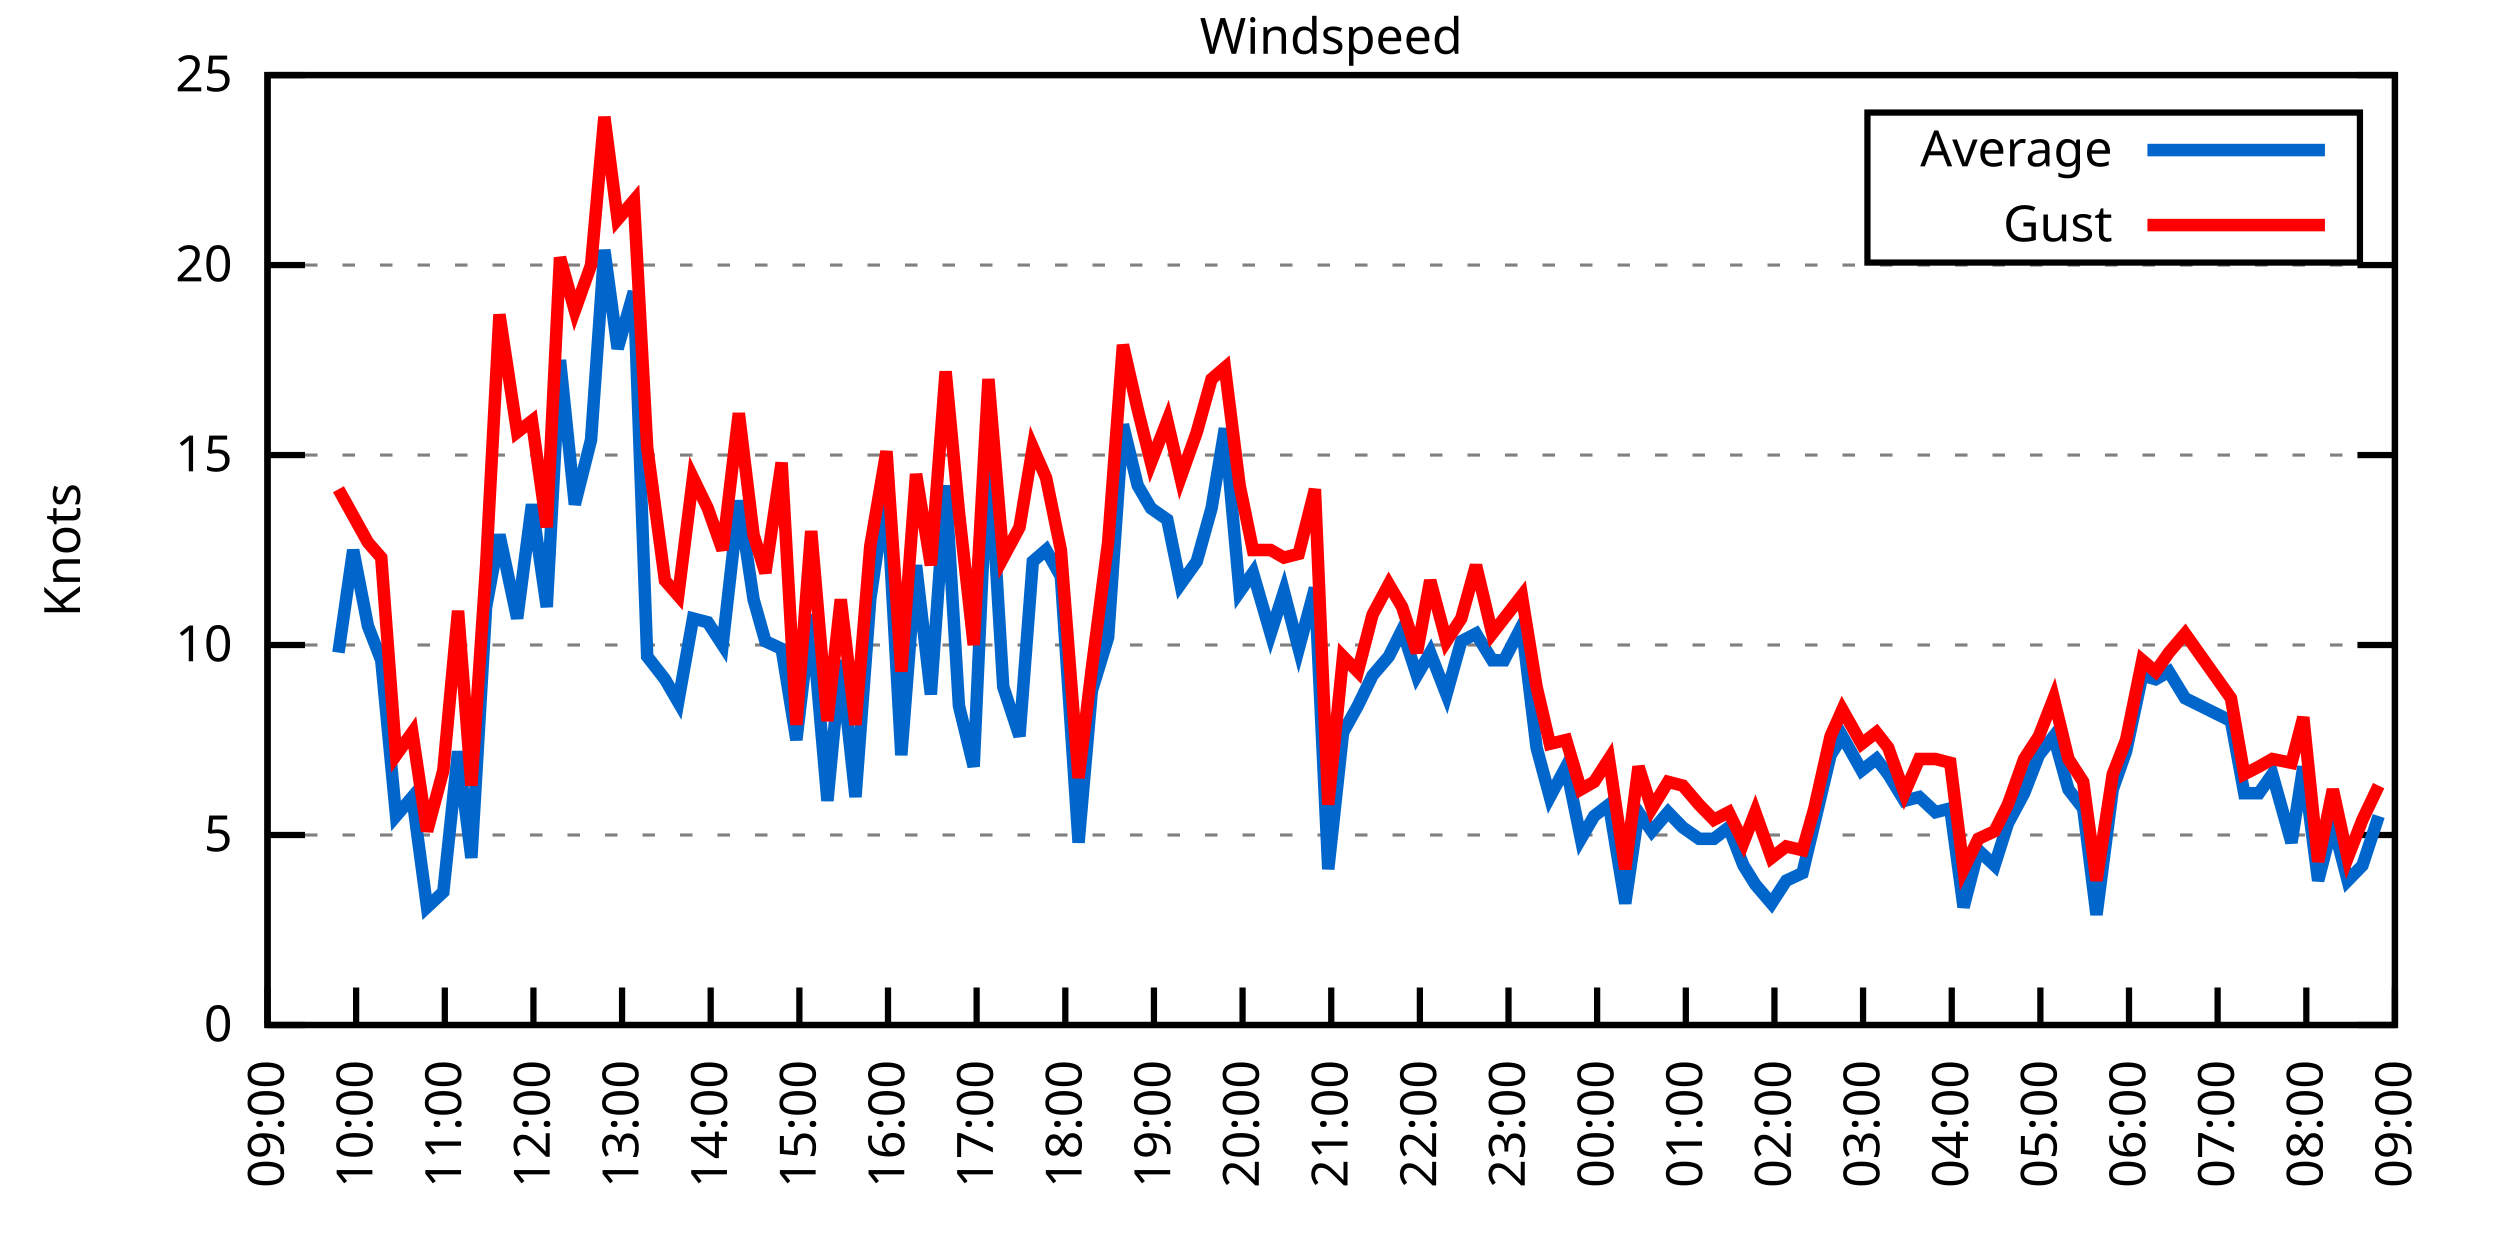
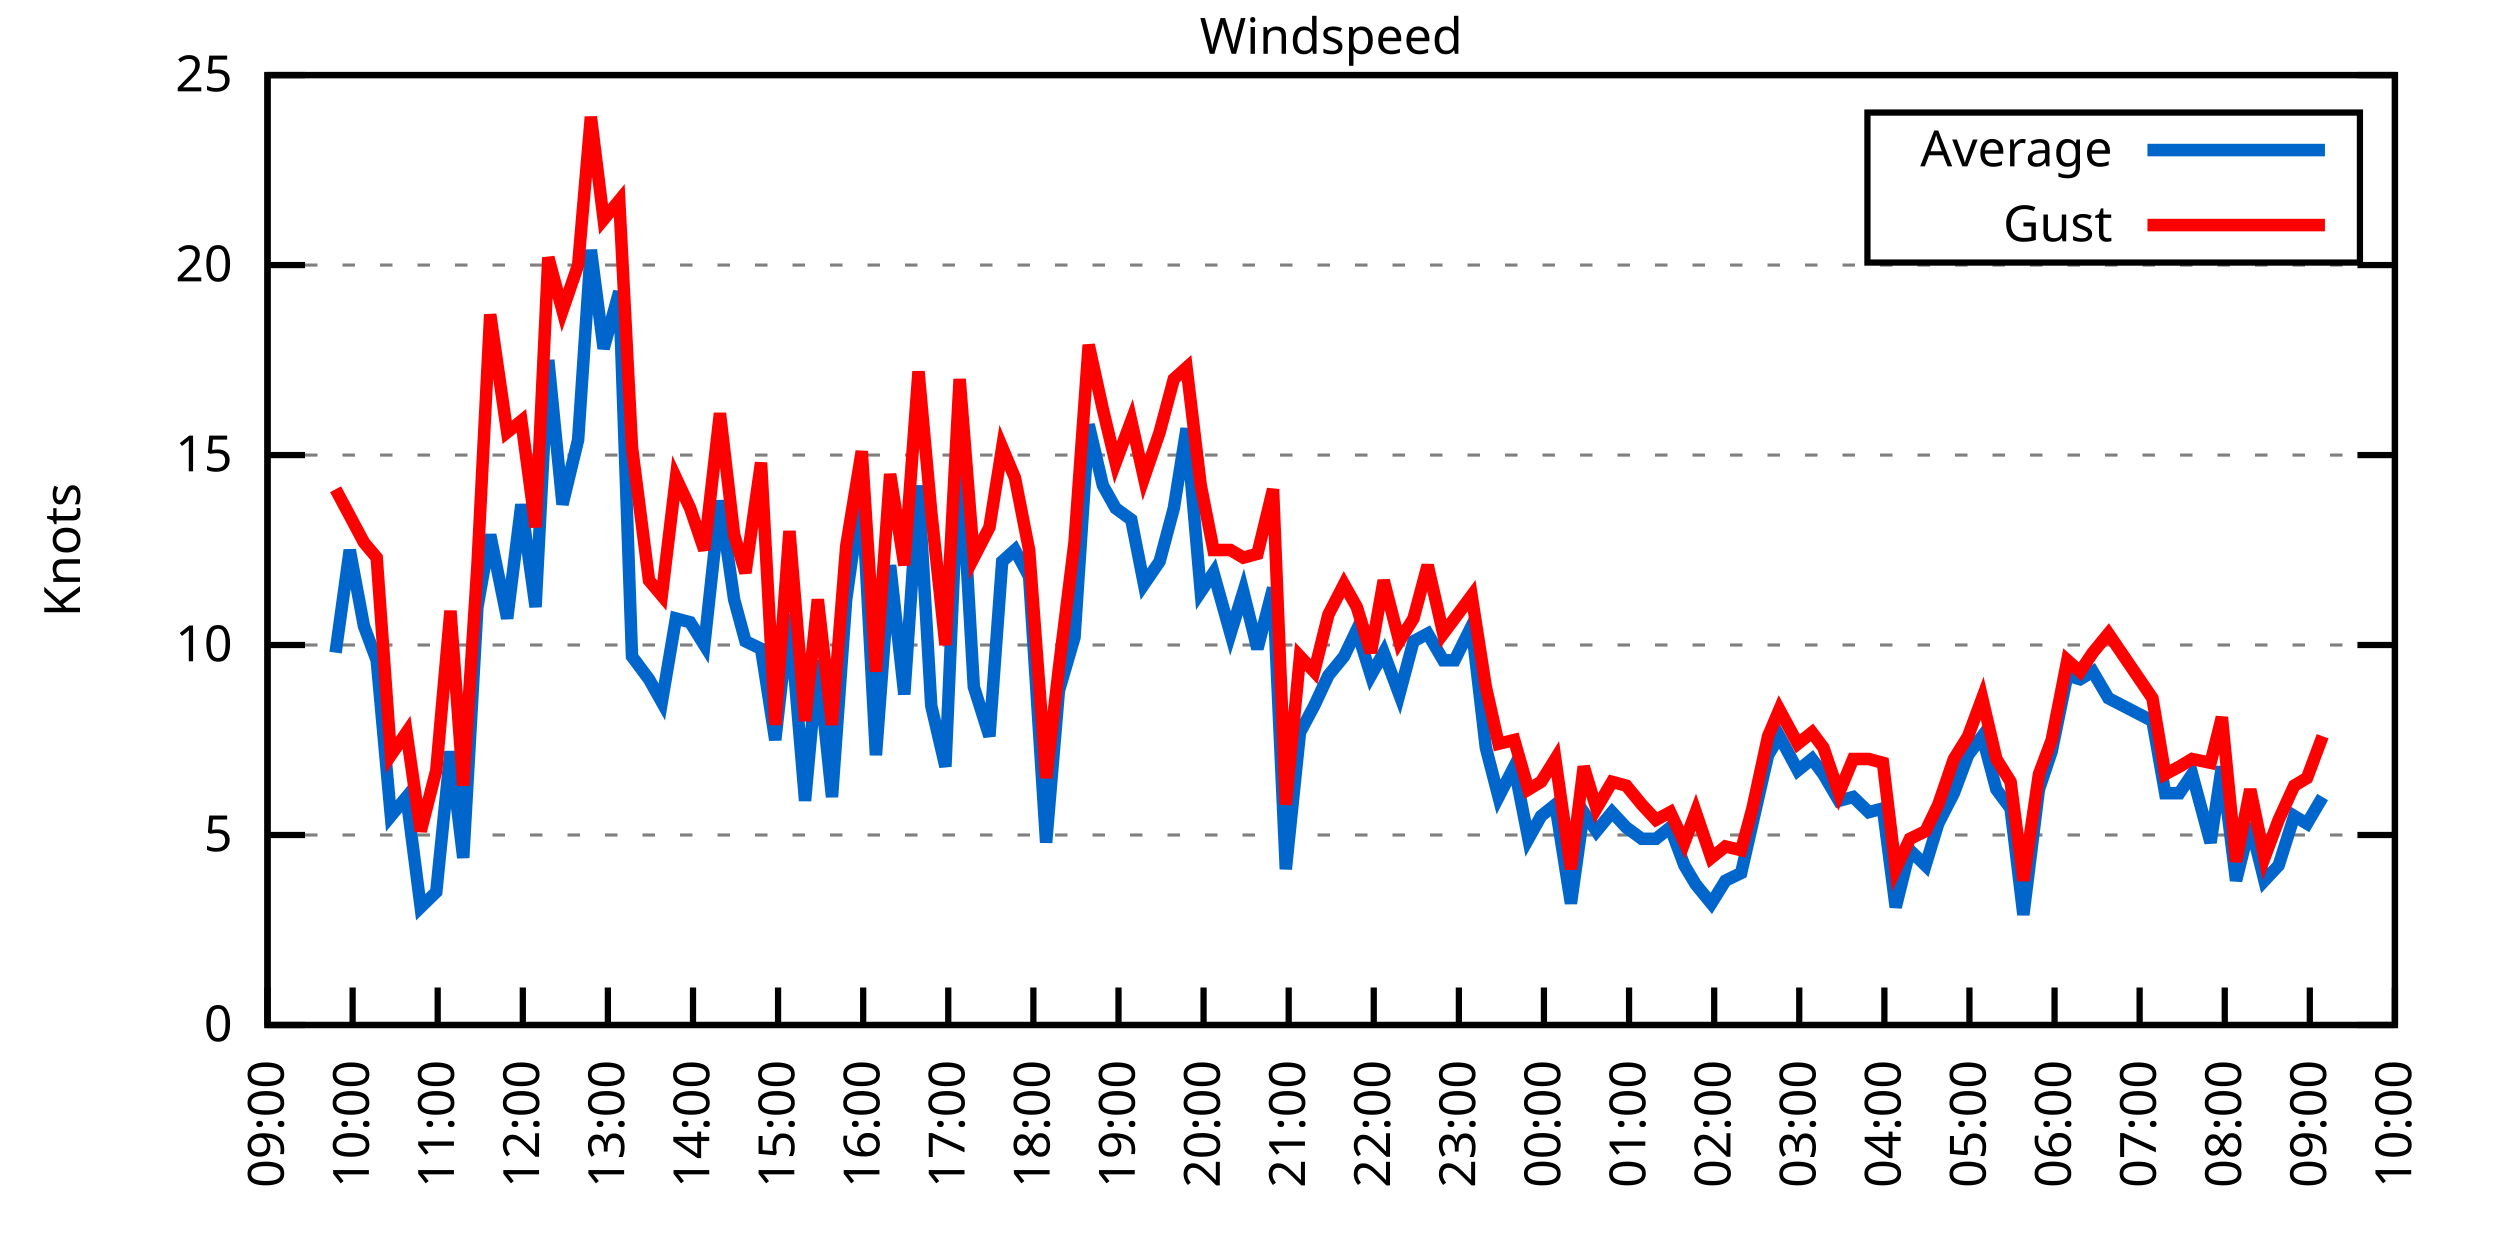
<svg xmlns="http://www.w3.org/2000/svg" xmlns:xlink="http://www.w3.org/1999/xlink" width="400" height="200" viewBox="0 0 400 200">
  <g id="gnuplot_canvas">
    <rect x="0" y="0" width="400" height="200" fill="none" />
    <defs>
      <circle id="gpDot" r="0.5" stroke-width="0.5" stroke="currentColor" />
      <path id="gpPt0" stroke-width="0.333" stroke="currentColor" d="M-1,0 h2 M0,-1 v2" />
      <path id="gpPt1" stroke-width="0.333" stroke="currentColor" d="M-1,-1 L1,1 M1,-1 L-1,1" />
      <path id="gpPt2" stroke-width="0.333" stroke="currentColor" d="M-1,0 L1,0 M0,-1 L0,1 M-1,-1 L1,1 M-1,1 L1,-1" />
      <rect id="gpPt3" stroke-width="0.333" stroke="currentColor" x="-1" y="-1" width="2" height="2" />
      <rect id="gpPt4" stroke-width="0.333" stroke="currentColor" fill="currentColor" x="-1" y="-1" width="2" height="2" />
      <circle id="gpPt5" stroke-width="0.333" stroke="currentColor" cx="0" cy="0" r="1" />
      <use xlink:href="#gpPt5" id="gpPt6" fill="currentColor" stroke="none" />
      <path id="gpPt7" stroke-width="0.333" stroke="currentColor" d="M0,-1.33 L-1.33,0.67 L1.33,0.67 z" />
      <use xlink:href="#gpPt7" id="gpPt8" fill="currentColor" stroke="none" />
      <use xlink:href="#gpPt7" id="gpPt9" stroke="currentColor" transform="rotate(180)" />
      <use xlink:href="#gpPt9" id="gpPt10" fill="currentColor" stroke="none" />
      <use xlink:href="#gpPt3" id="gpPt11" stroke="currentColor" transform="rotate(45)" />
      <use xlink:href="#gpPt11" id="gpPt12" fill="currentColor" stroke="none" />
      <path id="gpPt13" stroke-width="0.333" stroke="currentColor" d="M0,1.330 L1.265,0.411 L0.782,-1.067 L-0.782,-1.076 L-1.265,0.411 z" />
      <use xlink:href="#gpPt13" id="gpPt14" fill="currentColor" stroke="none" />
      <filter id="textbox" filterUnits="objectBoundingBox" x="0" y="0" height="1" width="1">
        <feFlood flood-color="white" flood-opacity="1" result="bgnd" />
        <feComposite in="SourceGraphic" in2="bgnd" operator="atop" />
      </filter>
      <filter id="greybox" filterUnits="objectBoundingBox" x="0" y="0" height="1" width="1">
        <feFlood flood-color="lightgrey" flood-opacity="1" result="grey" />
        <feComposite in="SourceGraphic" in2="grey" operator="atop" />
      </filter>
    </defs>
    <g fill="none" color="white" stroke="currentColor" stroke-width="1.00" stroke-linecap="butt" stroke-linejoin="miter">
</g>
    <g fill="none" color="black" stroke="currentColor" stroke-width="1.00" stroke-linecap="butt" stroke-linejoin="miter">
      <g stroke="none" shape-rendering="crispEdges">
        <polygon fill="rgb(255, 255, 255)" points="42.80,164.00 383.18,164.00 383.18,12.02 42.80,12.02 " />
      </g>
    </g>
    <g fill="none" color="black" stroke="currentColor" stroke-width="1.00" stroke-linecap="butt" stroke-linejoin="miter">
</g>
    <g fill="none" color="black" stroke="black" stroke-width="0.50" stroke-linecap="butt" stroke-linejoin="miter">
</g>
    <g fill="none" color="gray" stroke="currentColor" stroke-width="0.50" stroke-linecap="butt" stroke-linejoin="miter">
      <path stroke="gray" stroke-dasharray="2,4" class="gridline" d="M42.80,164.00 L383.19,164.00  " />
    </g>
    <g fill="none" color="gray" stroke="gray" stroke-width="1.00" stroke-linecap="butt" stroke-linejoin="miter">
</g>
    <g fill="none" color="black" stroke="currentColor" stroke-width="1.00" stroke-linecap="butt" stroke-linejoin="miter">
      <path stroke="black" d="M42.80,164.00 L48.80,164.00 M383.19,164.00 L377.19,164.00  " />
      <g transform="translate(37.20,166.60)" stroke="none" fill="black" font-family="Sans" font-size="8.00" text-anchor="end">
        <text>
          <tspan font-family="Sans"> 0</tspan>
        </text>
      </g>
    </g>
    <g fill="none" color="black" stroke="currentColor" stroke-width="1.00" stroke-linecap="butt" stroke-linejoin="miter">
</g>
    <g fill="none" color="black" stroke="black" stroke-width="0.50" stroke-linecap="butt" stroke-linejoin="miter">
</g>
    <g fill="none" color="gray" stroke="currentColor" stroke-width="0.50" stroke-linecap="butt" stroke-linejoin="miter">
      <path stroke="gray" stroke-dasharray="2,4" class="gridline" d="M42.80,133.60 L383.19,133.60  " />
    </g>
    <g fill="none" color="gray" stroke="gray" stroke-width="1.00" stroke-linecap="butt" stroke-linejoin="miter">
</g>
    <g fill="none" color="black" stroke="currentColor" stroke-width="1.00" stroke-linecap="butt" stroke-linejoin="miter">
      <path stroke="black" d="M42.80,133.60 L48.80,133.60 M383.19,133.60 L377.19,133.60  " />
      <g transform="translate(37.20,136.20)" stroke="none" fill="black" font-family="Sans" font-size="8.00" text-anchor="end">
        <text>
          <tspan font-family="Sans"> 5</tspan>
        </text>
      </g>
    </g>
    <g fill="none" color="black" stroke="currentColor" stroke-width="1.00" stroke-linecap="butt" stroke-linejoin="miter">
</g>
    <g fill="none" color="black" stroke="black" stroke-width="0.50" stroke-linecap="butt" stroke-linejoin="miter">
</g>
    <g fill="none" color="gray" stroke="currentColor" stroke-width="0.50" stroke-linecap="butt" stroke-linejoin="miter">
      <path stroke="gray" stroke-dasharray="2,4" class="gridline" d="M42.80,103.20 L383.19,103.20  " />
    </g>
    <g fill="none" color="gray" stroke="gray" stroke-width="1.00" stroke-linecap="butt" stroke-linejoin="miter">
</g>
    <g fill="none" color="black" stroke="currentColor" stroke-width="1.00" stroke-linecap="butt" stroke-linejoin="miter">
      <path stroke="black" d="M42.80,103.20 L48.80,103.20 M383.19,103.20 L377.19,103.20  " />
      <g transform="translate(37.20,105.80)" stroke="none" fill="black" font-family="Sans" font-size="8.00" text-anchor="end">
        <text>
          <tspan font-family="Sans"> 10</tspan>
        </text>
      </g>
    </g>
    <g fill="none" color="black" stroke="currentColor" stroke-width="1.00" stroke-linecap="butt" stroke-linejoin="miter">
</g>
    <g fill="none" color="black" stroke="black" stroke-width="0.50" stroke-linecap="butt" stroke-linejoin="miter">
</g>
    <g fill="none" color="gray" stroke="currentColor" stroke-width="0.50" stroke-linecap="butt" stroke-linejoin="miter">
      <path stroke="gray" stroke-dasharray="2,4" class="gridline" d="M42.80,72.81 L383.19,72.81  " />
    </g>
    <g fill="none" color="gray" stroke="gray" stroke-width="1.00" stroke-linecap="butt" stroke-linejoin="miter">
</g>
    <g fill="none" color="black" stroke="currentColor" stroke-width="1.00" stroke-linecap="butt" stroke-linejoin="miter">
      <path stroke="black" d="M42.80,72.81 L48.80,72.81 M383.19,72.81 L377.19,72.81  " />
      <g transform="translate(37.20,75.41)" stroke="none" fill="black" font-family="Sans" font-size="8.00" text-anchor="end">
        <text>
          <tspan font-family="Sans"> 15</tspan>
        </text>
      </g>
    </g>
    <g fill="none" color="black" stroke="currentColor" stroke-width="1.00" stroke-linecap="butt" stroke-linejoin="miter">
</g>
    <g fill="none" color="black" stroke="black" stroke-width="0.50" stroke-linecap="butt" stroke-linejoin="miter">
</g>
    <g fill="none" color="gray" stroke="currentColor" stroke-width="0.50" stroke-linecap="butt" stroke-linejoin="miter">
      <path stroke="gray" stroke-dasharray="2,4" class="gridline" d="M42.80,42.41 L383.19,42.41  " />
    </g>
    <g fill="none" color="gray" stroke="gray" stroke-width="1.00" stroke-linecap="butt" stroke-linejoin="miter">
</g>
    <g fill="none" color="black" stroke="currentColor" stroke-width="1.00" stroke-linecap="butt" stroke-linejoin="miter">
      <path stroke="black" d="M42.80,42.41 L48.80,42.41 M383.19,42.41 L377.19,42.41  " />
      <g transform="translate(37.20,45.01)" stroke="none" fill="black" font-family="Sans" font-size="8.00" text-anchor="end">
        <text>
          <tspan font-family="Sans"> 20</tspan>
        </text>
      </g>
    </g>
    <g fill="none" color="black" stroke="currentColor" stroke-width="1.00" stroke-linecap="butt" stroke-linejoin="miter">
</g>
    <g fill="none" color="black" stroke="black" stroke-width="0.50" stroke-linecap="butt" stroke-linejoin="miter">
</g>
    <g fill="none" color="gray" stroke="currentColor" stroke-width="0.50" stroke-linecap="butt" stroke-linejoin="miter">
      <path stroke="gray" stroke-dasharray="2,4" class="gridline" d="M42.80,12.01 L383.19,12.01  " />
    </g>
    <g fill="none" color="gray" stroke="gray" stroke-width="1.00" stroke-linecap="butt" stroke-linejoin="miter">
</g>
    <g fill="none" color="black" stroke="currentColor" stroke-width="1.00" stroke-linecap="butt" stroke-linejoin="miter">
      <path stroke="black" d="M42.80,12.01 L48.80,12.01 M383.19,12.01 L377.19,12.01  " />
      <g transform="translate(37.20,14.61)" stroke="none" fill="black" font-family="Sans" font-size="8.00" text-anchor="end">
        <text>
          <tspan font-family="Sans"> 25</tspan>
        </text>
      </g>
    </g>
    <g fill="none" color="black" stroke="currentColor" stroke-width="1.00" stroke-linecap="butt" stroke-linejoin="miter">
      <path stroke="black" d="M42.80,164.00 L42.80,158.00  " />
      <g transform="translate(45.40,169.60) rotate(270.00)" stroke="none" fill="black" font-family="Sans" font-size="8.00" text-anchor="end">
        <text>
          <tspan font-family="Sans">09:00</tspan>
        </text>
      </g>
    </g>
    <g fill="none" color="black" stroke="currentColor" stroke-width="1.00" stroke-linecap="butt" stroke-linejoin="miter">
-       <path stroke="black" d="M56.98,164.00 L56.98,158.00  " />
-       <g transform="translate(59.58,169.60) rotate(270.00)" stroke="none" fill="black" font-family="Sans" font-size="8.00" text-anchor="end">
+       <path stroke="black" d="M56.42,164.00 L56.42,158.00  " />
+       <g transform="translate(59.02,169.60) rotate(270.00)" stroke="none" fill="black" font-family="Sans" font-size="8.00" text-anchor="end">
        <text>
          <tspan font-family="Sans">10:00</tspan>
        </text>
      </g>
    </g>
    <g fill="none" color="black" stroke="currentColor" stroke-width="1.00" stroke-linecap="butt" stroke-linejoin="miter">
-       <path stroke="black" d="M71.17,164.00 L71.17,158.00  " />
-       <g transform="translate(73.77,169.60) rotate(270.00)" stroke="none" fill="black" font-family="Sans" font-size="8.00" text-anchor="end">
+       <path stroke="black" d="M70.03,164.00 L70.03,158.00  " />
+       <g transform="translate(72.63,169.60) rotate(270.00)" stroke="none" fill="black" font-family="Sans" font-size="8.00" text-anchor="end">
        <text>
          <tspan font-family="Sans">11:00</tspan>
        </text>
      </g>
    </g>
    <g fill="none" color="black" stroke="currentColor" stroke-width="1.00" stroke-linecap="butt" stroke-linejoin="miter">
-       <path stroke="black" d="M85.35,164.00 L85.35,158.00  " />
-       <g transform="translate(87.95,169.60) rotate(270.00)" stroke="none" fill="black" font-family="Sans" font-size="8.00" text-anchor="end">
+       <path stroke="black" d="M83.65,164.00 L83.65,158.00  " />
+       <g transform="translate(86.25,169.60) rotate(270.00)" stroke="none" fill="black" font-family="Sans" font-size="8.00" text-anchor="end">
        <text>
          <tspan font-family="Sans">12:00</tspan>
        </text>
      </g>
    </g>
    <g fill="none" color="black" stroke="currentColor" stroke-width="1.00" stroke-linecap="butt" stroke-linejoin="miter">
-       <path stroke="black" d="M99.53,164.00 L99.53,158.00  " />
-       <g transform="translate(102.13,169.60) rotate(270.00)" stroke="none" fill="black" font-family="Sans" font-size="8.00" text-anchor="end">
+       <path stroke="black" d="M97.26,164.00 L97.26,158.00  " />
+       <g transform="translate(99.86,169.60) rotate(270.00)" stroke="none" fill="black" font-family="Sans" font-size="8.00" text-anchor="end">
        <text>
          <tspan font-family="Sans">13:00</tspan>
        </text>
      </g>
    </g>
    <g fill="none" color="black" stroke="currentColor" stroke-width="1.00" stroke-linecap="butt" stroke-linejoin="miter">
-       <path stroke="black" d="M113.71,164.00 L113.71,158.00  " />
-       <g transform="translate(116.31,169.60) rotate(270.00)" stroke="none" fill="black" font-family="Sans" font-size="8.00" text-anchor="end">
+       <path stroke="black" d="M110.88,164.00 L110.88,158.00  " />
+       <g transform="translate(113.48,169.60) rotate(270.00)" stroke="none" fill="black" font-family="Sans" font-size="8.00" text-anchor="end">
        <text>
          <tspan font-family="Sans">14:00</tspan>
        </text>
      </g>
    </g>
    <g fill="none" color="black" stroke="currentColor" stroke-width="1.00" stroke-linecap="butt" stroke-linejoin="miter">
-       <path stroke="black" d="M127.90,164.00 L127.90,158.00  " />
-       <g transform="translate(130.50,169.60) rotate(270.00)" stroke="none" fill="black" font-family="Sans" font-size="8.00" text-anchor="end">
+       <path stroke="black" d="M124.49,164.00 L124.49,158.00  " />
+       <g transform="translate(127.09,169.60) rotate(270.00)" stroke="none" fill="black" font-family="Sans" font-size="8.00" text-anchor="end">
        <text>
          <tspan font-family="Sans">15:00</tspan>
        </text>
      </g>
    </g>
    <g fill="none" color="black" stroke="currentColor" stroke-width="1.00" stroke-linecap="butt" stroke-linejoin="miter">
-       <path stroke="black" d="M142.08,164.00 L142.08,158.00  " />
-       <g transform="translate(144.68,169.60) rotate(270.00)" stroke="none" fill="black" font-family="Sans" font-size="8.00" text-anchor="end">
+       <path stroke="black" d="M138.11,164.00 L138.11,158.00  " />
+       <g transform="translate(140.71,169.60) rotate(270.00)" stroke="none" fill="black" font-family="Sans" font-size="8.00" text-anchor="end">
        <text>
          <tspan font-family="Sans">16:00</tspan>
        </text>
      </g>
    </g>
    <g fill="none" color="black" stroke="currentColor" stroke-width="1.00" stroke-linecap="butt" stroke-linejoin="miter">
-       <path stroke="black" d="M156.26,164.00 L156.26,158.00  " />
-       <g transform="translate(158.86,169.60) rotate(270.00)" stroke="none" fill="black" font-family="Sans" font-size="8.00" text-anchor="end">
+       <path stroke="black" d="M151.72,164.00 L151.72,158.00  " />
+       <g transform="translate(154.32,169.60) rotate(270.00)" stroke="none" fill="black" font-family="Sans" font-size="8.00" text-anchor="end">
        <text>
          <tspan font-family="Sans">17:00</tspan>
        </text>
      </g>
    </g>
    <g fill="none" color="black" stroke="currentColor" stroke-width="1.00" stroke-linecap="butt" stroke-linejoin="miter">
-       <path stroke="black" d="M170.45,164.00 L170.45,158.00  " />
-       <g transform="translate(173.05,169.60) rotate(270.00)" stroke="none" fill="black" font-family="Sans" font-size="8.00" text-anchor="end">
+       <path stroke="black" d="M165.34,164.00 L165.34,158.00  " />
+       <g transform="translate(167.94,169.60) rotate(270.00)" stroke="none" fill="black" font-family="Sans" font-size="8.00" text-anchor="end">
        <text>
          <tspan font-family="Sans">18:00</tspan>
        </text>
      </g>
    </g>
    <g fill="none" color="black" stroke="currentColor" stroke-width="1.00" stroke-linecap="butt" stroke-linejoin="miter">
-       <path stroke="black" d="M184.63,164.00 L184.63,158.00  " />
-       <g transform="translate(187.23,169.60) rotate(270.00)" stroke="none" fill="black" font-family="Sans" font-size="8.00" text-anchor="end">
+       <path stroke="black" d="M178.96,164.00 L178.96,158.00  " />
+       <g transform="translate(181.56,169.60) rotate(270.00)" stroke="none" fill="black" font-family="Sans" font-size="8.00" text-anchor="end">
        <text>
          <tspan font-family="Sans">19:00</tspan>
        </text>
      </g>
    </g>
    <g fill="none" color="black" stroke="currentColor" stroke-width="1.00" stroke-linecap="butt" stroke-linejoin="miter">
-       <path stroke="black" d="M198.81,164.00 L198.81,158.00  " />
-       <g transform="translate(201.41,169.60) rotate(270.00)" stroke="none" fill="black" font-family="Sans" font-size="8.00" text-anchor="end">
+       <path stroke="black" d="M192.57,164.00 L192.57,158.00  " />
+       <g transform="translate(195.17,169.60) rotate(270.00)" stroke="none" fill="black" font-family="Sans" font-size="8.00" text-anchor="end">
        <text>
          <tspan font-family="Sans">20:00</tspan>
        </text>
      </g>
    </g>
    <g fill="none" color="black" stroke="currentColor" stroke-width="1.00" stroke-linecap="butt" stroke-linejoin="miter">
-       <path stroke="black" d="M213.00,164.00 L213.00,158.00  " />
-       <g transform="translate(215.60,169.60) rotate(270.00)" stroke="none" fill="black" font-family="Sans" font-size="8.00" text-anchor="end">
+       <path stroke="black" d="M206.19,164.00 L206.19,158.00  " />
+       <g transform="translate(208.79,169.60) rotate(270.00)" stroke="none" fill="black" font-family="Sans" font-size="8.00" text-anchor="end">
        <text>
          <tspan font-family="Sans">21:00</tspan>
        </text>
      </g>
    </g>
    <g fill="none" color="black" stroke="currentColor" stroke-width="1.00" stroke-linecap="butt" stroke-linejoin="miter">
-       <path stroke="black" d="M227.18,164.00 L227.18,158.00  " />
-       <g transform="translate(229.78,169.60) rotate(270.00)" stroke="none" fill="black" font-family="Sans" font-size="8.00" text-anchor="end">
+       <path stroke="black" d="M219.80,164.00 L219.80,158.00  " />
+       <g transform="translate(222.40,169.60) rotate(270.00)" stroke="none" fill="black" font-family="Sans" font-size="8.00" text-anchor="end">
        <text>
          <tspan font-family="Sans">22:00</tspan>
        </text>
      </g>
    </g>
    <g fill="none" color="black" stroke="currentColor" stroke-width="1.00" stroke-linecap="butt" stroke-linejoin="miter">
-       <path stroke="black" d="M241.36,164.00 L241.36,158.00  " />
-       <g transform="translate(243.96,169.60) rotate(270.00)" stroke="none" fill="black" font-family="Sans" font-size="8.00" text-anchor="end">
+       <path stroke="black" d="M233.42,164.00 L233.42,158.00  " />
+       <g transform="translate(236.02,169.60) rotate(270.00)" stroke="none" fill="black" font-family="Sans" font-size="8.00" text-anchor="end">
        <text>
          <tspan font-family="Sans">23:00</tspan>
        </text>
      </g>
    </g>
    <g fill="none" color="black" stroke="currentColor" stroke-width="1.00" stroke-linecap="butt" stroke-linejoin="miter">
-       <path stroke="black" d="M255.54,164.00 L255.54,158.00  " />
-       <g transform="translate(258.14,169.60) rotate(270.00)" stroke="none" fill="black" font-family="Sans" font-size="8.00" text-anchor="end">
+       <path stroke="black" d="M247.03,164.00 L247.03,158.00  " />
+       <g transform="translate(249.63,169.60) rotate(270.00)" stroke="none" fill="black" font-family="Sans" font-size="8.00" text-anchor="end">
        <text>
          <tspan font-family="Sans">00:00</tspan>
        </text>
      </g>
    </g>
    <g fill="none" color="black" stroke="currentColor" stroke-width="1.00" stroke-linecap="butt" stroke-linejoin="miter">
-       <path stroke="black" d="M269.73,164.00 L269.73,158.00  " />
-       <g transform="translate(272.33,169.60) rotate(270.00)" stroke="none" fill="black" font-family="Sans" font-size="8.00" text-anchor="end">
+       <path stroke="black" d="M260.65,164.00 L260.65,158.00  " />
+       <g transform="translate(263.25,169.60) rotate(270.00)" stroke="none" fill="black" font-family="Sans" font-size="8.00" text-anchor="end">
        <text>
          <tspan font-family="Sans">01:00</tspan>
        </text>
      </g>
    </g>
    <g fill="none" color="black" stroke="currentColor" stroke-width="1.00" stroke-linecap="butt" stroke-linejoin="miter">
-       <path stroke="black" d="M283.91,164.00 L283.91,158.00  " />
-       <g transform="translate(286.51,169.60) rotate(270.00)" stroke="none" fill="black" font-family="Sans" font-size="8.00" text-anchor="end">
+       <path stroke="black" d="M274.27,164.00 L274.27,158.00  " />
+       <g transform="translate(276.87,169.60) rotate(270.00)" stroke="none" fill="black" font-family="Sans" font-size="8.00" text-anchor="end">
        <text>
          <tspan font-family="Sans">02:00</tspan>
        </text>
      </g>
    </g>
    <g fill="none" color="black" stroke="currentColor" stroke-width="1.00" stroke-linecap="butt" stroke-linejoin="miter">
-       <path stroke="black" d="M298.09,164.00 L298.09,158.00  " />
-       <g transform="translate(300.69,169.60) rotate(270.00)" stroke="none" fill="black" font-family="Sans" font-size="8.00" text-anchor="end">
+       <path stroke="black" d="M287.88,164.00 L287.88,158.00  " />
+       <g transform="translate(290.48,169.60) rotate(270.00)" stroke="none" fill="black" font-family="Sans" font-size="8.00" text-anchor="end">
        <text>
          <tspan font-family="Sans">03:00</tspan>
        </text>
      </g>
    </g>
    <g fill="none" color="black" stroke="currentColor" stroke-width="1.00" stroke-linecap="butt" stroke-linejoin="miter">
-       <path stroke="black" d="M312.28,164.00 L312.28,158.00  " />
-       <g transform="translate(314.88,169.60) rotate(270.00)" stroke="none" fill="black" font-family="Sans" font-size="8.00" text-anchor="end">
+       <path stroke="black" d="M301.50,164.00 L301.50,158.00  " />
+       <g transform="translate(304.10,169.60) rotate(270.00)" stroke="none" fill="black" font-family="Sans" font-size="8.00" text-anchor="end">
        <text>
          <tspan font-family="Sans">04:00</tspan>
        </text>
      </g>
    </g>
    <g fill="none" color="black" stroke="currentColor" stroke-width="1.00" stroke-linecap="butt" stroke-linejoin="miter">
-       <path stroke="black" d="M326.46,164.00 L326.46,158.00  " />
-       <g transform="translate(329.06,169.60) rotate(270.00)" stroke="none" fill="black" font-family="Sans" font-size="8.00" text-anchor="end">
+       <path stroke="black" d="M315.11,164.00 L315.11,158.00  " />
+       <g transform="translate(317.71,169.60) rotate(270.00)" stroke="none" fill="black" font-family="Sans" font-size="8.00" text-anchor="end">
        <text>
          <tspan font-family="Sans">05:00</tspan>
        </text>
      </g>
    </g>
    <g fill="none" color="black" stroke="currentColor" stroke-width="1.00" stroke-linecap="butt" stroke-linejoin="miter">
-       <path stroke="black" d="M340.64,164.00 L340.64,158.00  " />
-       <g transform="translate(343.24,169.60) rotate(270.00)" stroke="none" fill="black" font-family="Sans" font-size="8.00" text-anchor="end">
+       <path stroke="black" d="M328.73,164.00 L328.73,158.00  " />
+       <g transform="translate(331.33,169.60) rotate(270.00)" stroke="none" fill="black" font-family="Sans" font-size="8.00" text-anchor="end">
        <text>
          <tspan font-family="Sans">06:00</tspan>
        </text>
      </g>
    </g>
    <g fill="none" color="black" stroke="currentColor" stroke-width="1.00" stroke-linecap="butt" stroke-linejoin="miter">
-       <path stroke="black" d="M354.82,164.00 L354.82,158.00  " />
-       <g transform="translate(357.42,169.60) rotate(270.00)" stroke="none" fill="black" font-family="Sans" font-size="8.00" text-anchor="end">
+       <path stroke="black" d="M342.34,164.00 L342.34,158.00  " />
+       <g transform="translate(344.94,169.60) rotate(270.00)" stroke="none" fill="black" font-family="Sans" font-size="8.00" text-anchor="end">
        <text>
          <tspan font-family="Sans">07:00</tspan>
        </text>
      </g>
    </g>
    <g fill="none" color="black" stroke="currentColor" stroke-width="1.00" stroke-linecap="butt" stroke-linejoin="miter">
-       <path stroke="black" d="M369.01,164.00 L369.01,158.00  " />
-       <g transform="translate(371.61,169.60) rotate(270.00)" stroke="none" fill="black" font-family="Sans" font-size="8.00" text-anchor="end">
+       <path stroke="black" d="M355.96,164.00 L355.96,158.00  " />
+       <g transform="translate(358.56,169.60) rotate(270.00)" stroke="none" fill="black" font-family="Sans" font-size="8.00" text-anchor="end">
        <text>
          <tspan font-family="Sans">08:00</tspan>
+         </text>
+       </g>
+     </g>
+     <g fill="none" color="black" stroke="currentColor" stroke-width="1.00" stroke-linecap="butt" stroke-linejoin="miter">
+       <path stroke="black" d="M369.57,164.00 L369.57,158.00  " />
+       <g transform="translate(372.17,169.60) rotate(270.00)" stroke="none" fill="black" font-family="Sans" font-size="8.00" text-anchor="end">
+         <text>
+           <tspan font-family="Sans">09:00</tspan>
        </text>
      </g>
    </g>
    <g fill="none" color="black" stroke="currentColor" stroke-width="1.00" stroke-linecap="butt" stroke-linejoin="miter">
      <path stroke="black" d="M383.19,164.00 L383.19,158.00  " />
      <g transform="translate(385.79,169.60) rotate(270.00)" stroke="none" fill="black" font-family="Sans" font-size="8.00" text-anchor="end">
        <text>
-           <tspan font-family="Sans">09:00</tspan>
+           <tspan font-family="Sans">10:00</tspan>
        </text>
      </g>
    </g>
    <g fill="none" color="black" stroke="currentColor" stroke-width="1.00" stroke-linecap="butt" stroke-linejoin="miter">
</g>
    <g fill="none" color="black" stroke="currentColor" stroke-width="1.00" stroke-linecap="butt" stroke-linejoin="miter">
      <path stroke="black" d="M42.80,12.01 L42.80,164.00 L383.19,164.00 L383.19,12.01 L42.80,12.01 Z  " />
    </g>
    <g fill="none" color="black" stroke="currentColor" stroke-width="1.00" stroke-linecap="butt" stroke-linejoin="miter">
</g>
    <g fill="none" color="black" stroke="currentColor" stroke-width="1.00" stroke-linecap="butt" stroke-linejoin="miter">
      <path stroke="black" d="M298.79,42.01 L298.79,18.01 L377.59,18.01 L377.59,42.01 L298.79,42.01 Z  " />
    </g>
    <g id="Windspeed_plot_1">
      <g fill="none" color="white" stroke="black" stroke-width="2.00" stroke-linecap="butt" stroke-linejoin="miter">
</g>
      <g fill="none" color="black" stroke="currentColor" stroke-width="2.00" stroke-linecap="butt" stroke-linejoin="miter">
        <g transform="translate(337.99,26.61)" stroke="none" fill="black" font-family="Sans" font-size="8.00" text-anchor="end">
          <text>
            <tspan font-family="Sans">Average</tspan>
          </text>
        </g>
      </g>
      <g fill="none" color="black" stroke="currentColor" stroke-width="2.00" stroke-linecap="butt" stroke-linejoin="miter">
-         <path stroke="rgb(  0, 102, 204)" d="M343.59,24.01 L371.99,24.01 M54.15,104.42 L56.51,88.00 L58.87,100.16 L61.00,105.64 L63.37,130.56 L65.97,127.52   L68.33,145.15 L70.93,142.72 L73.29,120.23 L75.42,137.25 L77.78,97.12 L79.91,85.57 L82.75,98.95 L85.11,80.71   L87.48,97.12 L89.60,57.61 L91.97,80.71 L94.57,70.37 L96.70,39.98 L98.82,55.78 L101.42,46.66 L103.55,105.03   L106.39,108.68 L108.51,112.32 L110.88,98.95 L113.24,99.56 L115.61,103.20 L118.21,80.10 L120.57,95.91 L122.46,102.60   L125.06,103.81 L127.42,118.40 L129.79,98.34 L132.39,128.13 L134.52,105.64 L136.88,127.52 L139.24,95.91 L141.84,78.28   L144.21,120.83 L146.57,90.44 L148.94,111.11 L151.30,77.67 L153.43,112.93 L155.79,122.66 L158.15,70.37 L160.52,109.89   L163.12,117.80 L165.25,89.83 L167.37,88.00 L169.74,92.26 L172.57,134.82 L174.70,110.50 L177.30,101.99 L179.67,67.94   L182.03,77.67 L184.16,81.32 L186.76,83.14 L188.88,93.48 L191.48,89.83 L193.85,81.32 L195.98,68.55 L198.34,94.69   L200.47,91.65 L203.30,101.38 L205.43,94.69 L207.79,103.81 L210.39,94.08 L212.52,139.07 L214.89,117.19 L217.25,112.93   L219.61,108.07 L222.21,105.03 L224.34,100.77 L226.71,108.07 L228.83,104.42 L231.43,111.11 L233.80,102.60 L236.16,101.38   L238.76,105.64 L240.65,105.64 L243.49,100.16 L245.85,119.62 L247.98,127.52 L250.58,122.66 L252.94,134.21 L255.07,130.56   L257.43,128.74 L260.04,144.55 L262.16,129.95 L264.29,132.99 L266.89,129.95 L269.25,132.39 L271.85,134.21 L274.22,134.21   L276.58,132.39 L278.95,138.47 L280.84,141.51 L283.44,144.55 L285.80,140.90 L288.40,139.68 L290.29,131.78 L292.89,120.83   L294.78,117.80 L297.86,123.27 L300.22,121.44 L302.11,123.87 L304.71,128.13 L307.08,127.52 L309.68,129.95 L312.04,129.35   L314.17,145.15 L316.53,136.03 L319.13,138.47 L321.26,131.78 L323.86,126.91 L326.22,120.83 L328.59,117.80 L330.95,126.31   L333.31,129.35 L335.44,146.37 L338.04,126.31 L340.17,120.23 L342.77,108.07 L344.90,108.68 L347.02,107.46 L349.62,111.72   L356.95,115.36 L359.08,126.91 L361.44,126.91 L363.57,123.87 L366.64,134.82 L368.53,122.66 L370.90,140.90 L373.26,131.78   L375.63,140.90 L377.99,138.47 L380.59,130.56  " />
+         <path stroke="rgb(  0, 102, 204)" d="M343.59,24.01 L371.99,24.01 M53.69,104.42 L55.96,88.00 L58.23,100.16 L60.27,105.64 L62.54,130.56 L65.04,127.52   L67.31,145.15 L69.80,142.72 L72.07,120.23 L74.12,137.25 L76.39,97.12 L78.43,85.57 L81.15,98.95 L83.42,80.71   L85.69,97.12 L87.73,57.61 L90.00,80.71 L92.50,70.37 L94.54,39.98 L96.58,55.78 L99.08,46.66 L101.12,105.03   L103.84,108.68 L105.89,112.32 L108.15,98.95 L110.42,99.56 L112.69,103.20 L115.19,80.10 L117.46,95.91 L119.27,102.60   L121.77,103.81 L124.04,118.40 L126.31,98.34 L128.81,128.13 L130.85,105.64 L133.12,127.52 L135.39,95.91 L137.88,78.28   L140.15,120.83 L142.42,90.44 L144.69,111.11 L146.96,77.67 L149.00,112.93 L151.27,122.66 L153.54,70.37 L155.81,109.89   L158.31,117.80 L160.35,89.83 L162.39,88.00 L164.66,92.26 L167.38,134.82 L169.43,110.50 L171.92,101.99 L174.19,67.94   L176.46,77.67 L178.50,81.32 L181.00,83.14 L183.04,93.48 L185.54,89.83 L187.81,81.32 L189.85,68.55 L192.12,94.69   L194.16,91.65 L196.88,101.38 L198.93,94.69 L201.19,103.81 L203.69,94.08 L205.73,139.07 L208.00,117.19 L210.27,112.93   L212.54,108.07 L215.04,105.03 L217.08,100.77 L219.35,108.07 L221.39,104.42 L223.89,111.11 L226.16,102.60 L228.43,101.38   L230.92,105.64 L232.74,105.64 L235.46,100.16 L237.73,119.62 L239.77,127.52 L242.27,122.66 L244.54,134.21 L246.58,130.56   L248.85,128.74 L251.35,144.55 L253.39,129.95 L255.43,132.99 L257.93,129.95 L260.20,132.39 L262.69,134.21 L264.96,134.21   L267.23,132.39 L269.50,138.47 L271.32,141.51 L273.81,144.55 L276.08,140.90 L278.58,139.68 L280.39,131.78 L282.89,120.83   L284.70,117.80 L287.65,123.27 L289.92,121.44 L291.74,123.87 L294.23,128.13 L296.50,127.52 L299.00,129.95 L301.27,129.35   L303.31,145.15 L305.58,136.03 L308.08,138.47 L310.12,131.78 L312.62,126.91 L314.89,120.83 L317.15,117.80 L319.42,126.31   L321.69,129.35 L323.74,146.37 L326.23,126.31 L328.27,120.23 L330.77,108.07 L332.81,108.68 L334.85,107.46 L337.35,111.72   L344.39,115.36 L346.43,126.91 L348.70,126.91 L350.74,123.87 L353.69,134.82 L355.50,122.66 L357.77,140.90 L360.04,131.78   L362.31,140.90 L364.58,138.47 L367.08,130.56 L369.12,131.78 L371.62,127.52  " />
      </g>
    </g>
    <g id="Windspeed_plot_2">
      <g fill="none" color="black" stroke="currentColor" stroke-width="2.00" stroke-linecap="butt" stroke-linejoin="miter">
        <g transform="translate(337.99,38.61)" stroke="none" fill="black" font-family="Sans" font-size="8.00" text-anchor="end">
          <text>
            <tspan font-family="Sans">Gust</tspan>
          </text>
        </g>
      </g>
      <g fill="none" color="black" stroke="currentColor" stroke-width="2.00" stroke-linecap="butt" stroke-linejoin="miter">
-         <path stroke="rgb(255,   0,   0)" d="M343.59,36.01 L371.99,36.01 M54.15,78.28 L56.51,82.53 L58.87,86.79 L61.00,89.22 L63.37,120.83 L65.97,117.19   L68.33,132.99 L70.93,123.27 L73.29,97.73 L75.42,125.70 L77.78,90.44 L79.91,50.31 L82.75,69.16 L85.11,67.33   L87.48,84.36 L89.60,41.19 L91.97,49.70 L94.57,42.41 L96.70,18.70 L98.82,35.11 L101.42,32.07 L103.55,71.59   L106.39,92.87 L108.51,95.30 L110.88,76.45 L113.24,81.32 L115.61,88.00 L118.21,66.12 L120.57,85.57 L122.46,91.65   L125.06,74.02 L127.42,115.97 L129.79,84.97 L132.39,115.36 L134.52,95.91 L136.88,115.97 L139.24,87.40 L141.84,72.20   L144.21,107.46 L146.57,75.85 L148.94,90.44 L151.30,59.43 L153.43,81.93 L155.79,103.20 L158.15,60.65 L160.52,89.22   L163.12,84.36 L165.25,71.59 L167.37,76.45 L169.74,88.00 L172.57,124.48 L174.70,106.85 L177.30,86.79 L179.67,55.18   L182.03,65.51 L184.16,74.02 L186.76,67.33 L188.88,76.45 L191.48,69.16 L193.85,60.65 L195.98,58.82 L198.34,77.67   L200.47,88.00 L203.30,88.00 L205.43,89.22 L207.79,88.61 L210.39,78.28 L212.52,128.74 L214.89,105.03 L217.25,107.46   L219.61,98.34 L222.21,93.48 L224.34,97.12 L226.71,104.42 L228.83,92.87 L231.43,102.60 L233.80,98.95 L236.16,90.44   L238.76,101.38 L240.65,98.95 L243.49,95.30 L245.85,109.89 L247.98,119.01 L250.58,118.40 L252.94,126.31 L255.07,125.09   L257.43,121.44 L260.04,139.07 L262.16,122.66 L264.29,129.35 L266.89,125.09 L269.25,125.70 L271.85,128.74 L274.22,131.17   L276.58,129.95 L278.95,134.82 L280.84,129.95 L283.44,137.25 L285.80,135.43 L288.40,136.03 L290.29,129.35 L292.89,117.80   L294.78,113.54 L297.86,119.01 L300.22,117.19 L302.11,119.62 L304.71,126.91 L307.08,121.44 L309.68,121.44 L312.04,122.05   L314.17,139.07 L316.53,134.21 L319.13,132.99 L321.26,128.74 L323.86,121.44 L326.22,117.80 L328.59,111.72 L330.95,121.44   L333.31,125.09 L335.44,140.90 L338.04,123.87 L340.17,118.40 L342.77,105.64 L344.90,107.46 L347.02,104.42 L349.62,101.38   L356.95,111.72 L359.08,123.87 L361.44,122.66 L363.57,121.44 L366.64,122.05 L368.53,114.76 L370.90,137.86 L373.26,126.31   L375.63,137.25 L377.99,131.17 L380.59,125.70  " />
+         <path stroke="rgb(255,   0,   0)" d="M343.59,36.01 L371.99,36.01 M53.69,78.28 L55.96,82.53 L58.23,86.79 L60.27,89.22 L62.54,120.83 L65.04,117.19   L67.31,132.99 L69.80,123.27 L72.07,97.73 L74.12,125.70 L76.39,90.44 L78.43,50.31 L81.15,69.16 L83.42,67.33   L85.69,84.36 L87.73,41.19 L90.00,49.70 L92.50,42.41 L94.54,18.70 L96.58,35.11 L99.08,32.07 L101.12,71.59   L103.84,92.87 L105.89,95.30 L108.15,76.45 L110.42,81.32 L112.69,88.00 L115.19,66.12 L117.46,85.57 L119.27,91.65   L121.77,74.02 L124.04,115.97 L126.31,84.97 L128.81,115.36 L130.85,95.91 L133.12,115.97 L135.39,87.40 L137.88,72.20   L140.15,107.46 L142.42,75.85 L144.69,90.44 L146.96,59.43 L149.00,81.93 L151.27,103.20 L153.54,60.65 L155.81,89.22   L158.31,84.36 L160.35,71.59 L162.39,76.45 L164.66,88.00 L167.38,124.48 L169.43,106.85 L171.92,86.79 L174.19,55.18   L176.46,65.51 L178.50,74.02 L181.00,67.33 L183.04,76.45 L185.54,69.16 L187.81,60.65 L189.85,58.82 L192.12,77.67   L194.16,88.00 L196.88,88.00 L198.93,89.22 L201.19,88.61 L203.69,78.28 L205.73,128.74 L208.00,105.03 L210.27,107.46   L212.54,98.34 L215.04,93.48 L217.08,97.12 L219.35,104.42 L221.39,92.87 L223.89,102.60 L226.16,98.95 L228.43,90.44   L230.92,101.38 L232.74,98.95 L235.46,95.30 L237.73,109.89 L239.77,119.01 L242.27,118.40 L244.54,126.31 L246.58,125.09   L248.85,121.44 L251.35,139.07 L253.39,122.66 L255.43,129.35 L257.93,125.09 L260.20,125.70 L262.69,128.74 L264.96,131.17   L267.23,129.95 L269.50,134.82 L271.32,129.95 L273.81,137.25 L276.08,135.43 L278.58,136.03 L280.39,129.35 L282.89,117.80   L284.70,113.54 L287.65,119.01 L289.92,117.19 L291.74,119.62 L294.23,126.91 L296.50,121.44 L299.00,121.44 L301.27,122.05   L303.31,139.07 L305.58,134.21 L308.08,132.99 L310.12,128.74 L312.62,121.44 L314.89,117.80 L317.15,111.72 L319.42,121.44   L321.69,125.09 L323.74,140.90 L326.23,123.87 L328.27,118.40 L330.77,105.64 L332.81,107.46 L334.85,104.42 L337.35,101.38   L344.39,111.72 L346.43,123.87 L348.70,122.66 L350.74,121.44 L353.69,122.05 L355.50,114.76 L357.77,137.86 L360.04,126.31   L362.31,137.25 L364.58,131.17 L367.08,125.70 L369.12,124.48 L371.62,117.80  " />
      </g>
    </g>
    <g fill="none" color="black" stroke="currentColor" stroke-width="2.00" stroke-linecap="butt" stroke-linejoin="miter">
</g>
    <g fill="none" color="black" stroke="black" stroke-width="1.00" stroke-linecap="butt" stroke-linejoin="miter">
</g>
    <g fill="none" color="black" stroke="currentColor" stroke-width="1.00" stroke-linecap="butt" stroke-linejoin="miter">
      <path stroke="black" d="M42.80,12.01 L42.80,164.00 L383.19,164.00 L383.19,12.01 L42.80,12.01 Z  " />
      <g transform="translate(12.80,88.01) rotate(270.00)" stroke="none" fill="black" font-family="Sans" font-size="8.00" text-anchor="middle">
        <text>
          <tspan font-family="Sans">Knots</tspan>
        </text>
      </g>
    </g>
    <g fill="none" color="black" stroke="currentColor" stroke-width="1.00" stroke-linecap="butt" stroke-linejoin="miter">
</g>
    <g fill="none" color="black" stroke="currentColor" stroke-width="1.00" stroke-linecap="butt" stroke-linejoin="miter">
      <g transform="translate(212.99,8.61)" stroke="none" fill="black" font-family="Sans" font-size="8.00" text-anchor="middle">
        <text>
          <tspan font-family="Sans">Windspeed</tspan>
        </text>
      </g>
    </g>
    <g fill="none" color="black" stroke="currentColor" stroke-width="1.00" stroke-linecap="butt" stroke-linejoin="miter">
</g>
  </g>
</svg>
